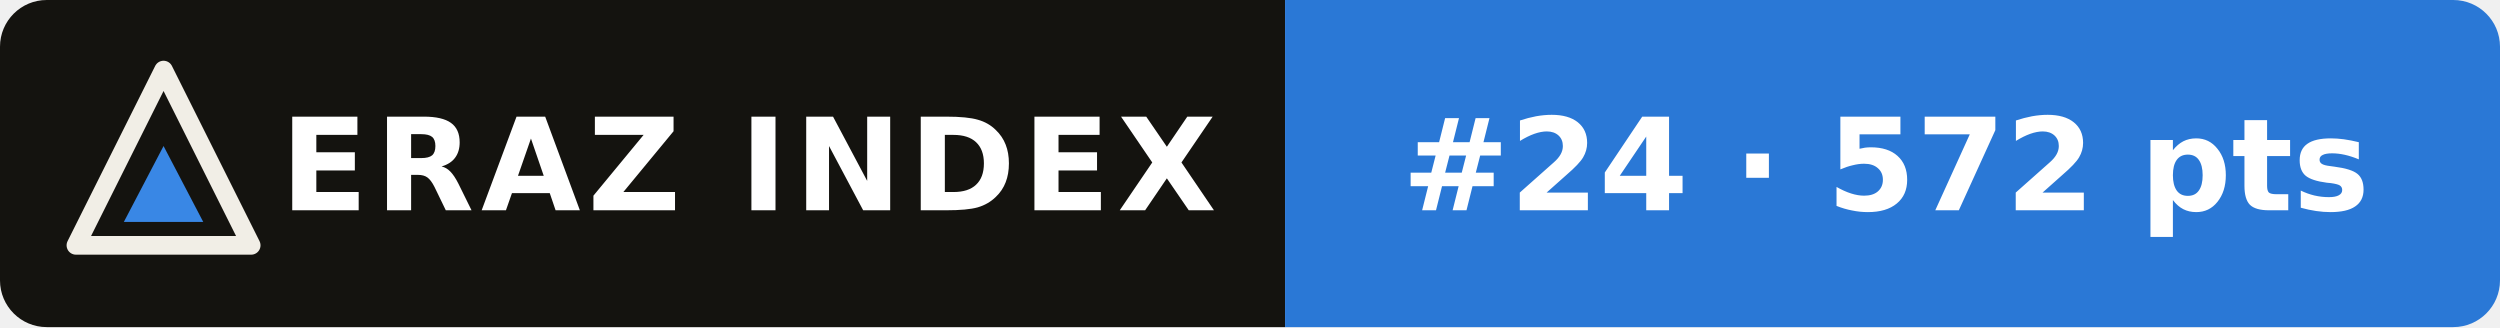
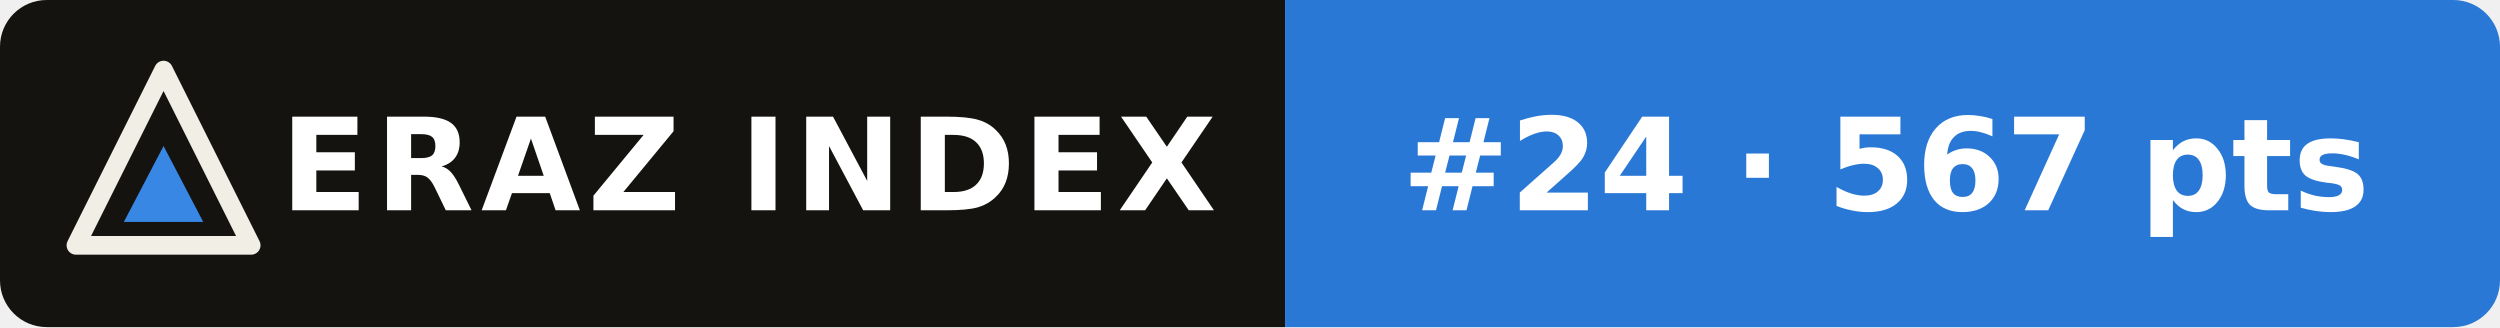
- <svg xmlns="http://www.w3.org/2000/svg" width="214" height="28" viewBox="0 0 214 28" role="img" aria-label="ERAZ Index: Qwen3.8 Max #24 · 572 pts">
+ <svg xmlns="http://www.w3.org/2000/svg" width="214" height="28" viewBox="0 0 214 28" role="img" aria-label="ERAZ Index: Qwen3.8 Max #24 · 567 pts">
  <clipPath id="c">
    <rect width="214" height="28" rx="4" />
  </clipPath>
  <g clip-path="url(#c)">
    <rect width="110" height="28" fill="#14130f" />
    <rect x="110" width="104" height="28" fill="#2a78d6" />
  </g>
  <path d="M14 6 21.5 21H6.5Z" fill="none" stroke="#f1eee6" stroke-width="1.6" stroke-linejoin="round" />
  <path d="M14 12.5 17.4 19H10.6Z" fill="#3987e5" />
  <g font-family="Verdana,DejaVu Sans,Geneva,sans-serif" font-size="11" font-weight="bold" fill="#fff">
    <text x="24" y="18" letter-spacing=".6">ERAZ INDEX</text>
-     <text x="120" y="18">#24 · 572 pts</text>
+     <text x="120" y="18">#24 · 567 pts</text>
  </g>
</svg>
